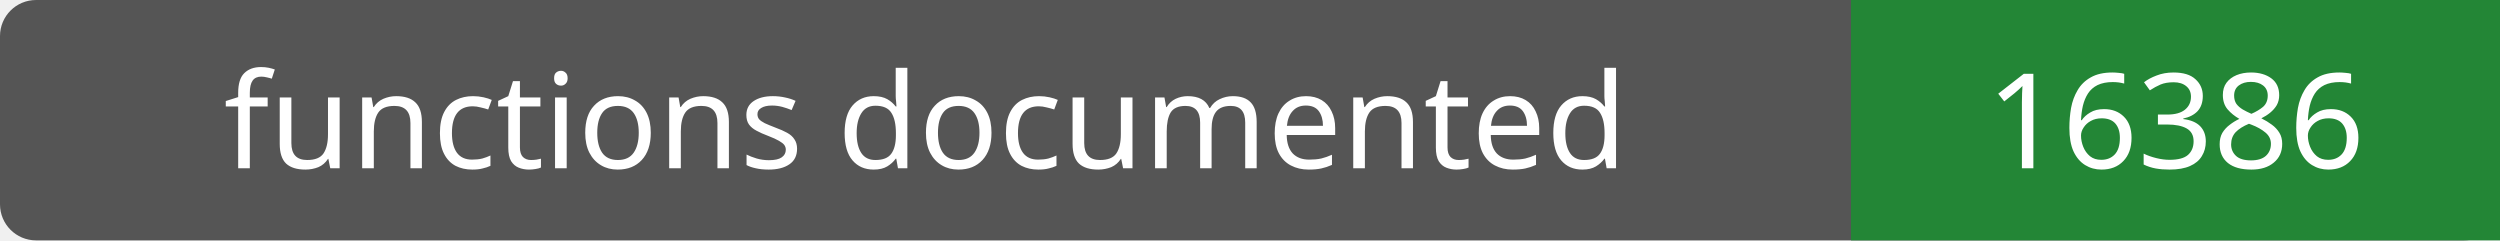
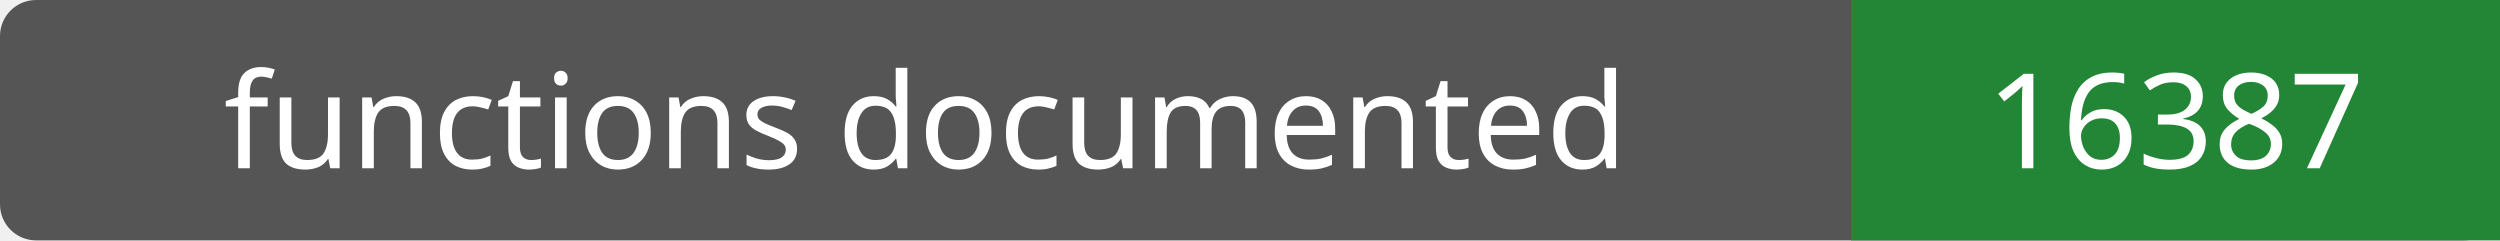
- <svg xmlns="http://www.w3.org/2000/svg" width="208" height="20" role="img" aria-label="functions documented: 16386">
+ <svg xmlns="http://www.w3.org/2000/svg" width="208" height="20" role="img" aria-label="functions documented: 16387">
  <rect width="208" height="20" rx="3" fill="#555" />
  <path fill="#238636" d="M154 0h54v20H154z" />
  <g fill="#fff" text-anchor="middle" font-family="Verdana,sans-serif" font-size="11">
    <text x="77.0" y="14">functions documented</text>
-     <text x="181.0" y="14">16386</text>
+     <text x="181.0" y="14">16387</text>
  </g>
</svg>
